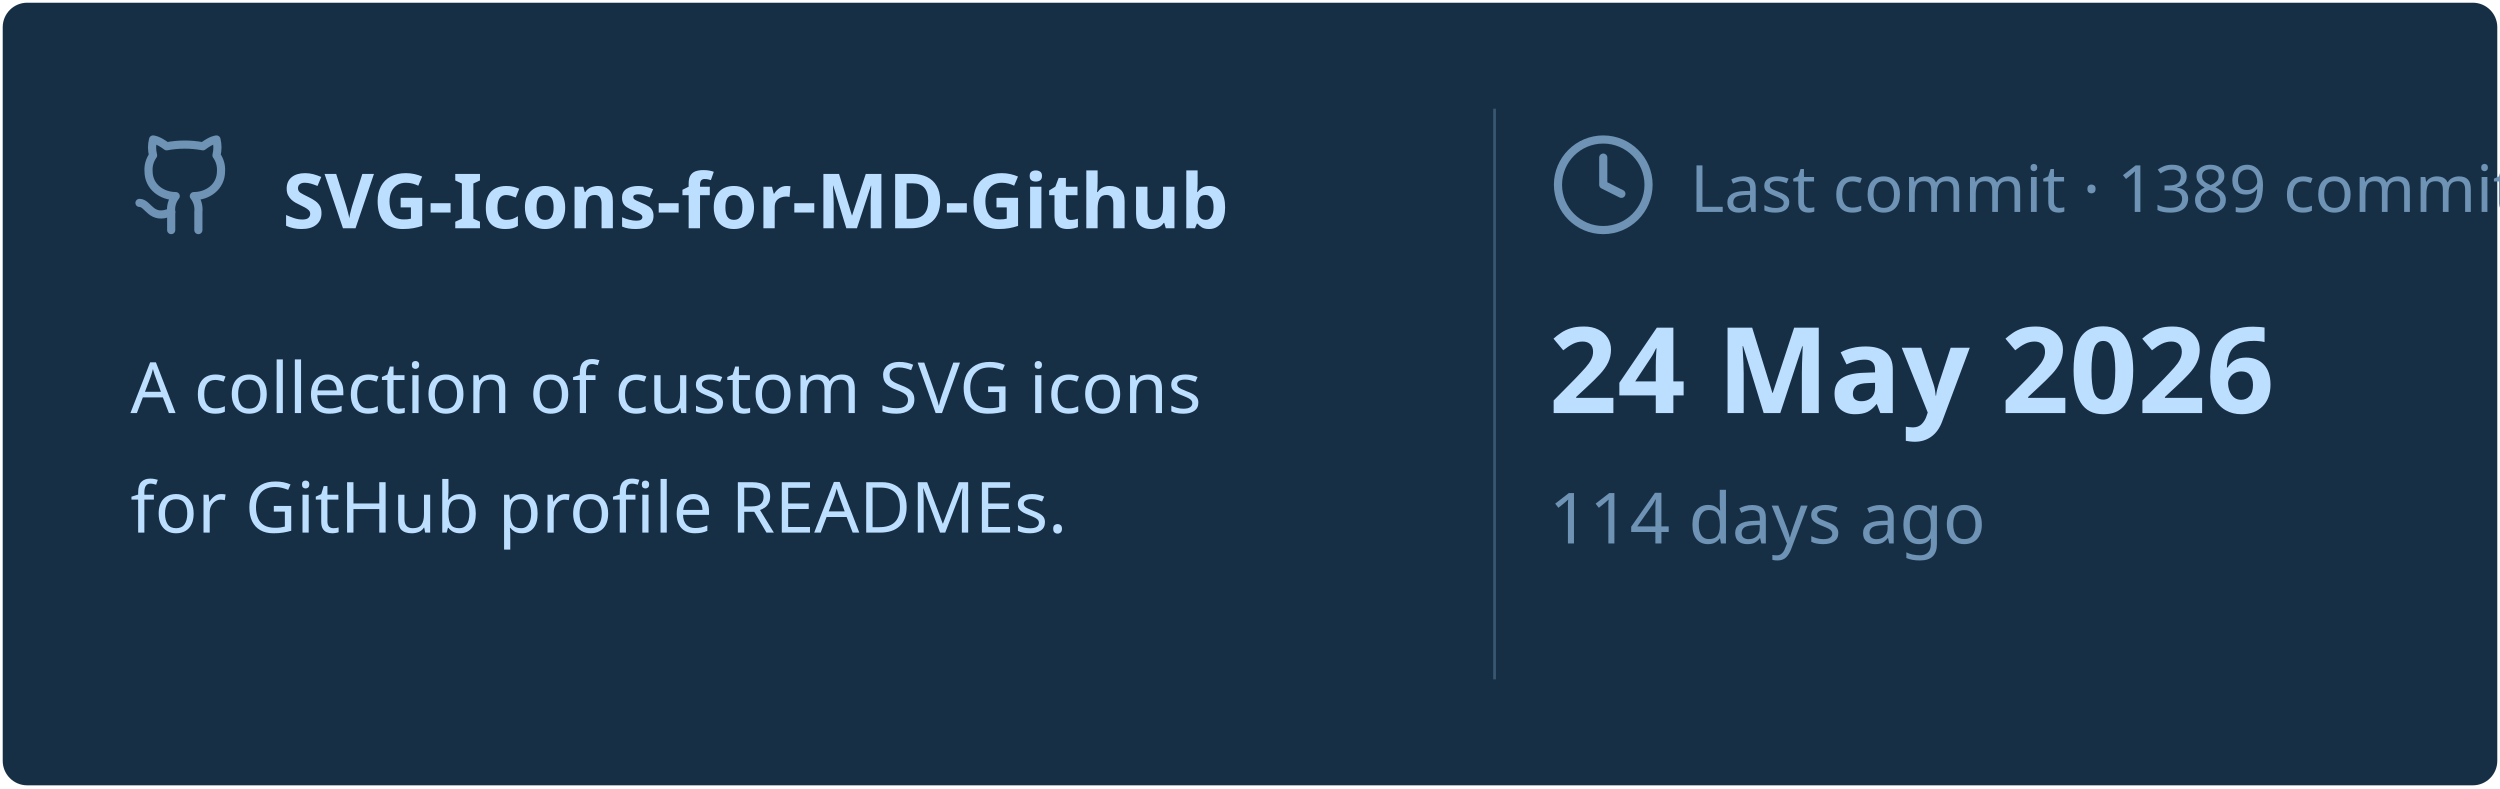
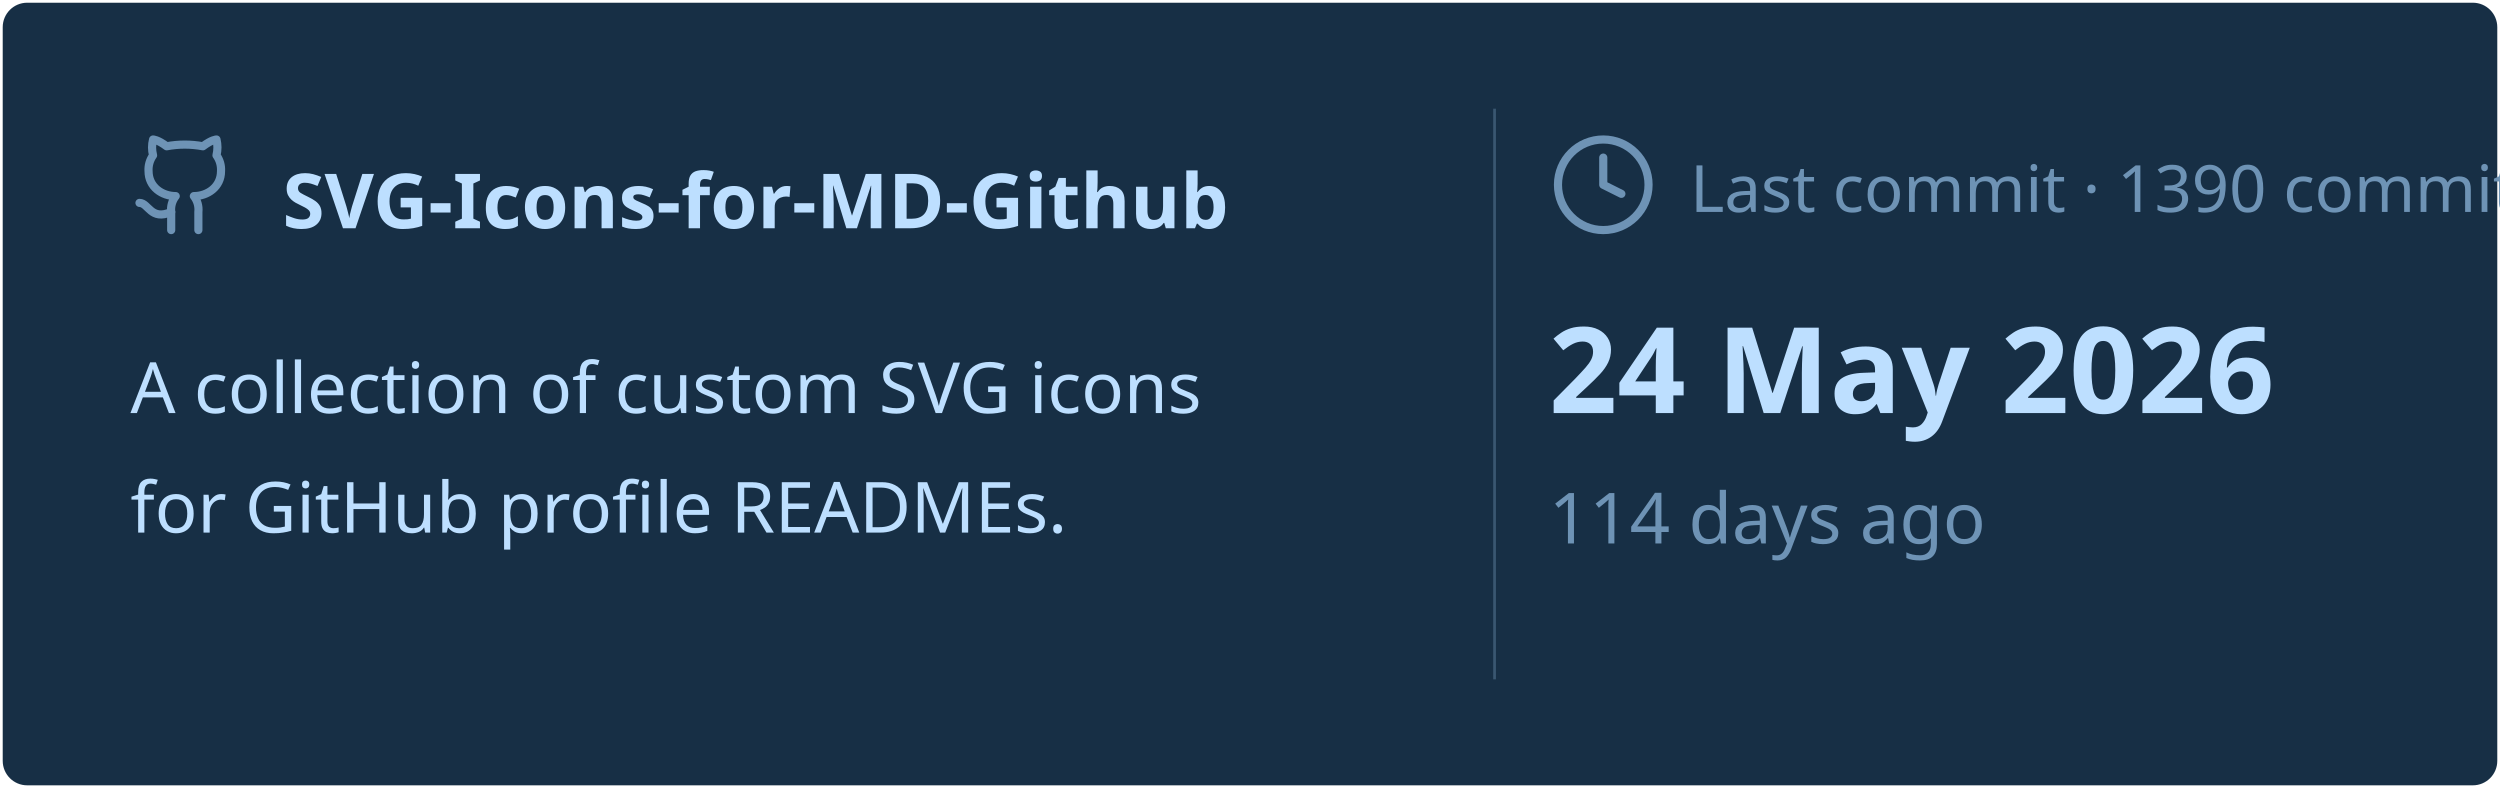
<svg xmlns="http://www.w3.org/2000/svg" viewBox="0 0 460 145" width="460px" height="145px">
  <rect stroke="#000000" stroke-opacity="0" fill="#172F45" rx="4.5" x="0.5" y="0.5" width="459" height="144" />
  <g transform="translate(24, 42)">
    <svg x="0" y="-18" width="20" height="20" viewBox="0 0 24 24" fill="none" stroke="#6E93B5" stroke-width="1.8" stroke-linecap="round" stroke-linejoin="round">
      <path d="M15 22v-4a4.8 4.8 0 0 0-1-3.5c3 0 6-2 6-5.5.08-1.25-.27-2.48-1-3.5.28-1.15.28-2.35 0-3.5 0 0-1 0-3 1.5-2.64-.5-5.36-.5-8 0C6 2 5 2 5 2c-.3 1.15-.3 2.35 0 3.5A5.403 5.403 0 0 0 4 9c0 3.5 3 5.5 6 5.5-.39.49-.68 1.05-.85 1.65-.17.6-.22 1.23-.15 1.85v4" />
      <path d="M9 18c-4.51 2-5-2-7-2" />
    </svg>
    <text x="28" y="0" font-family="&quot;Segoe UI&quot;, Ubuntu, sans-serif" font-size="14" font-weight="700" fill="#BDDFFF">SVG-Icons-for-MD-Github</text>
  </g>
  <text x="24" y="76" font-family="&quot;Segoe UI&quot;, Ubuntu, sans-serif" font-size="13" font-weight="400" fill="#BDDFFF">A collection of custom SVG icons</text>
  <text x="24" y="98" font-family="&quot;Segoe UI&quot;, Ubuntu, sans-serif" font-size="13" font-weight="400" fill="#BDDFFF">for GitHub profile READMEs.</text>
  <line x1="275" y1="20" x2="275" y2="125" stroke="#6E93B5" stroke-width="0.5" stroke-opacity="0.4" />
  <svg x="285" y="24" width="20" height="20" viewBox="0 0 24 24" fill="none" stroke="#6E93B5" stroke-width="1.8" stroke-linecap="round" stroke-linejoin="round">
    <circle cx="12" cy="12" r="10" />
    <polyline points="12 6 12 12 16 14" />
  </svg>
-   <text x="311" y="39" font-family="&quot;Segoe UI&quot;, Ubuntu, sans-serif" font-size="12" font-weight="400" fill="#6E93B5">Last commit · 1389 commits</text>
+   <text x="311" y="39" font-family="&quot;Segoe UI&quot;, Ubuntu, sans-serif" font-size="12" font-weight="400" fill="#6E93B5">Last commit · 1390 commits</text>
  <text x="285" y="76" font-family="&quot;Segoe UI&quot;, Ubuntu, sans-serif" font-size="22" font-weight="700" fill="#BDDFFF">24 May 2026</text>
  <text x="285" y="100" font-family="&quot;Segoe UI&quot;, Ubuntu, sans-serif" font-size="13" font-weight="400" fill="#6E93B5">114 days ago</text>
</svg>
